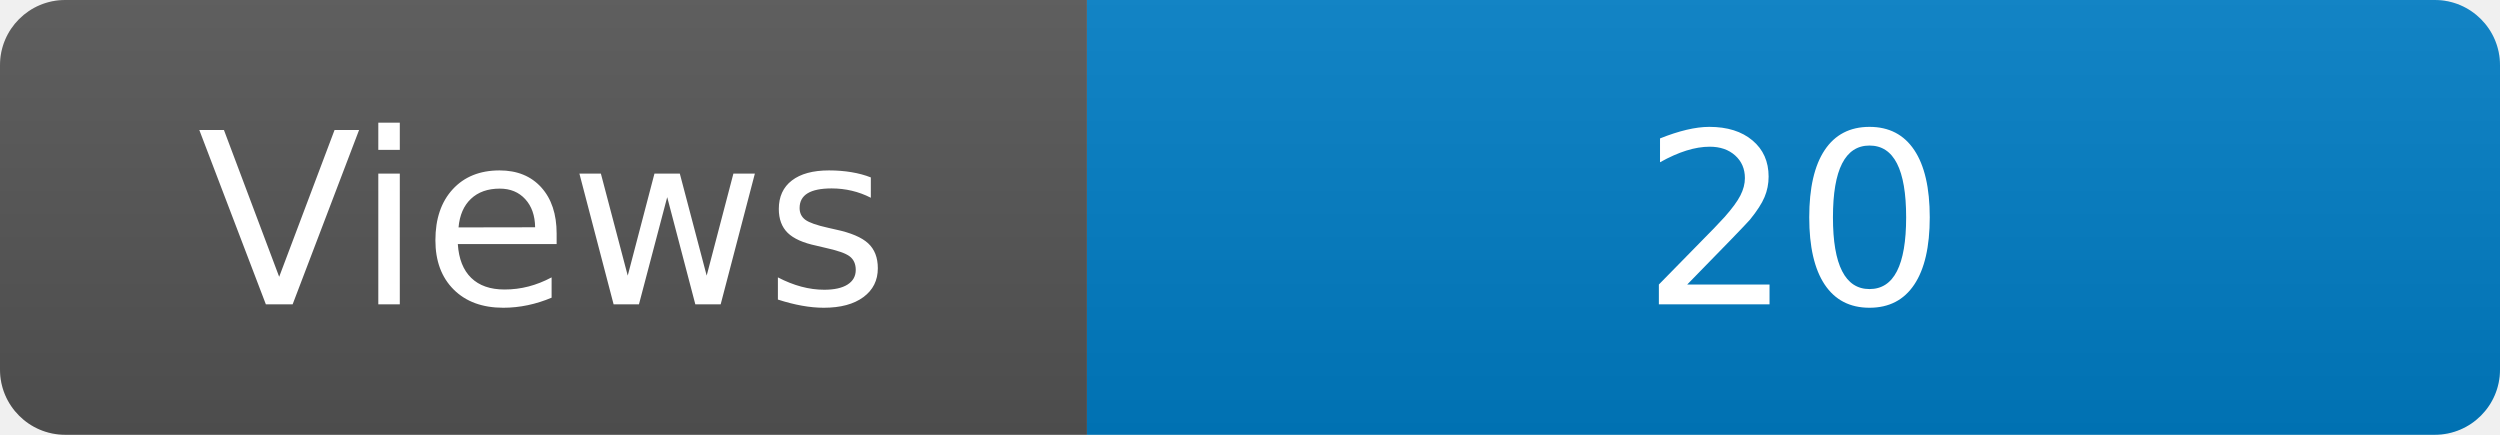
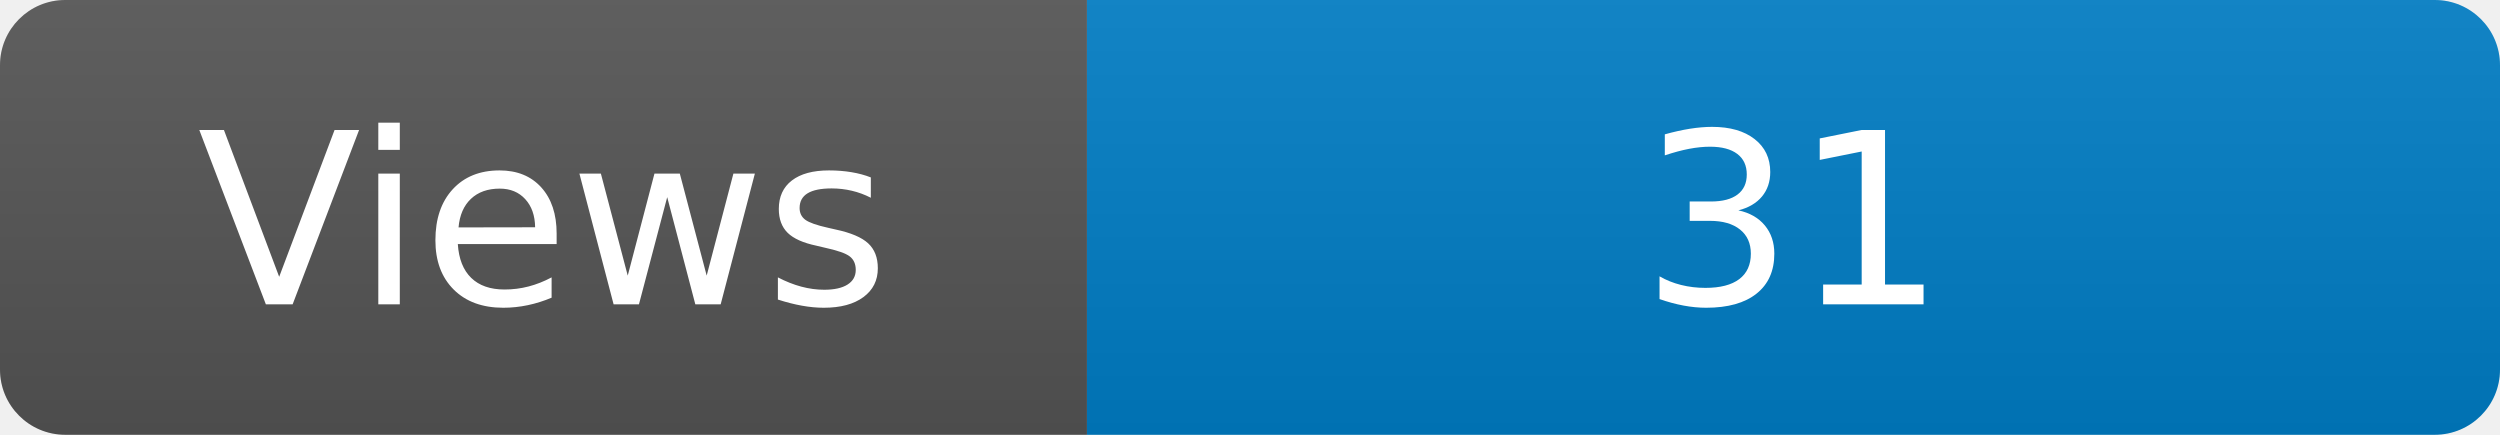
<svg xmlns="http://www.w3.org/2000/svg" width="115" height="20" role="img" aria-label="Maintained?: yes">
  <linearGradient id="s" x2="0" y2="100%">
    <stop offset="0" stop-color="#bbb" stop-opacity=".1" />
    <stop offset="1" stop-opacity=".1" />
  </linearGradient>
  <clipPath id="r">
    <rect width="115" height="20" rx="3" fill="#fff" />
  </clipPath>
  <g clip-path="url(#r)">
    <rect width="50" height="20" fill="#555" />
    <rect x="50" width="160" height="20" fill="#007ec6" />
    <rect width="115" height="20" fill="url(#s)" />
  </g>
  <g fill="#fff" text-anchor="middle" font-family="Verdana,Geneva,DejaVu Sans,sans-serif" font-size="110">
    <text x="250" y="140" transform="scale(.1)" fill="#fff">Views</text>
-     <text x="825" y="140" transform="scale(.1)" fill="#fff">20</text>
+     <text x="825" y="140" transform="scale(.1)" fill="#fff">31</text>
  </g>
</svg>
